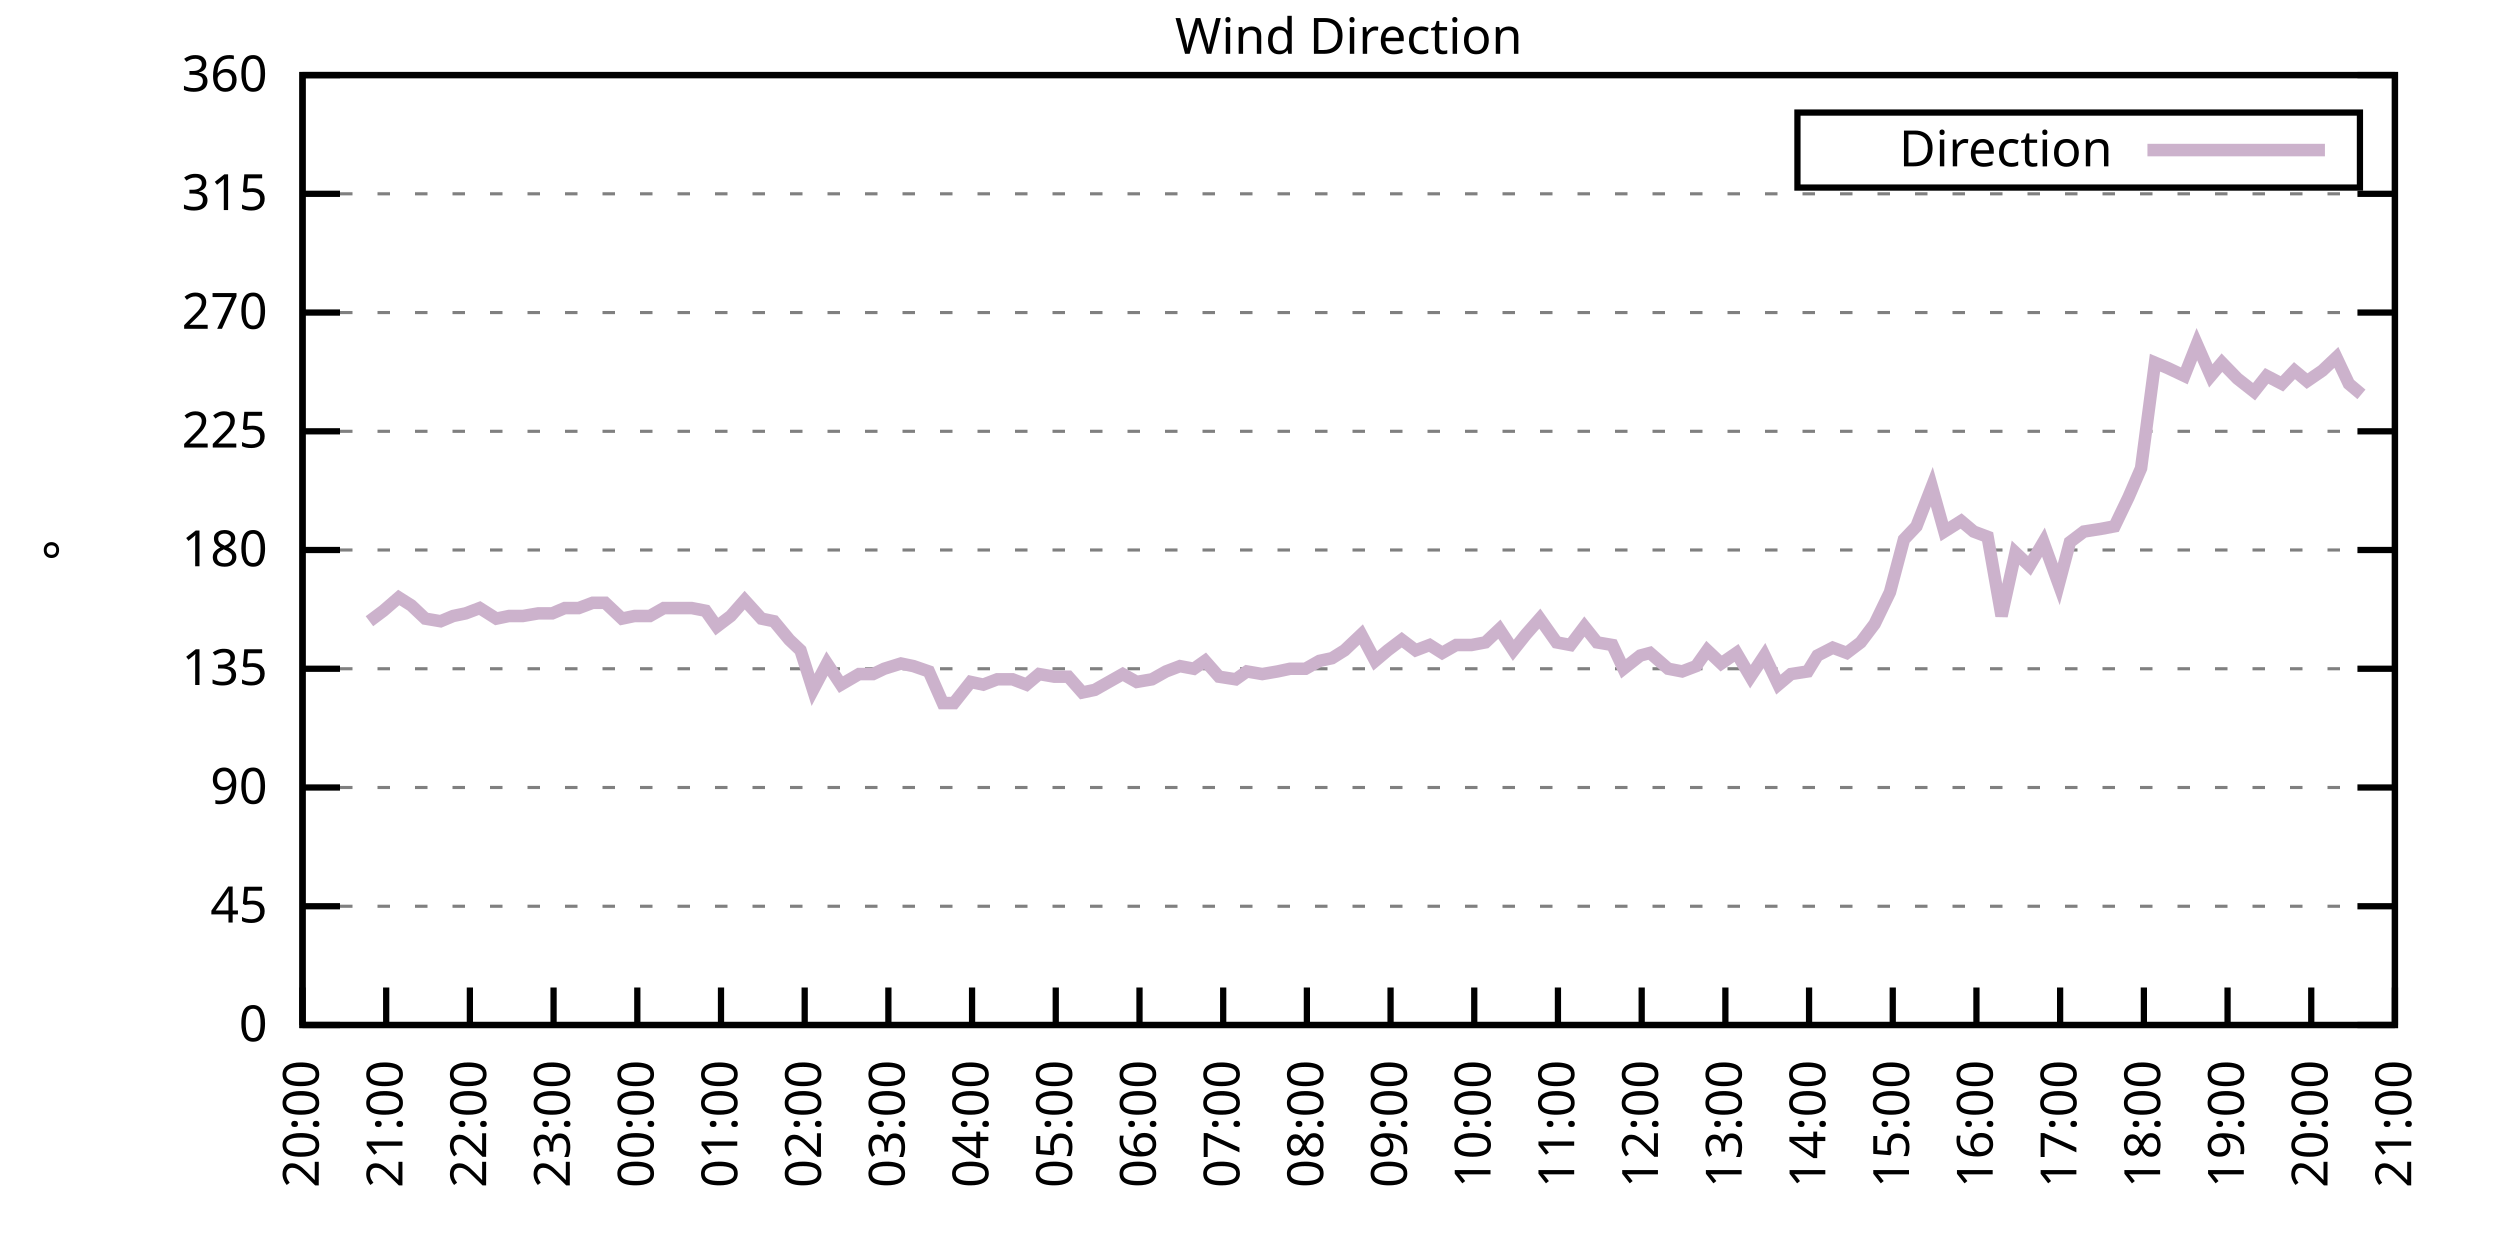
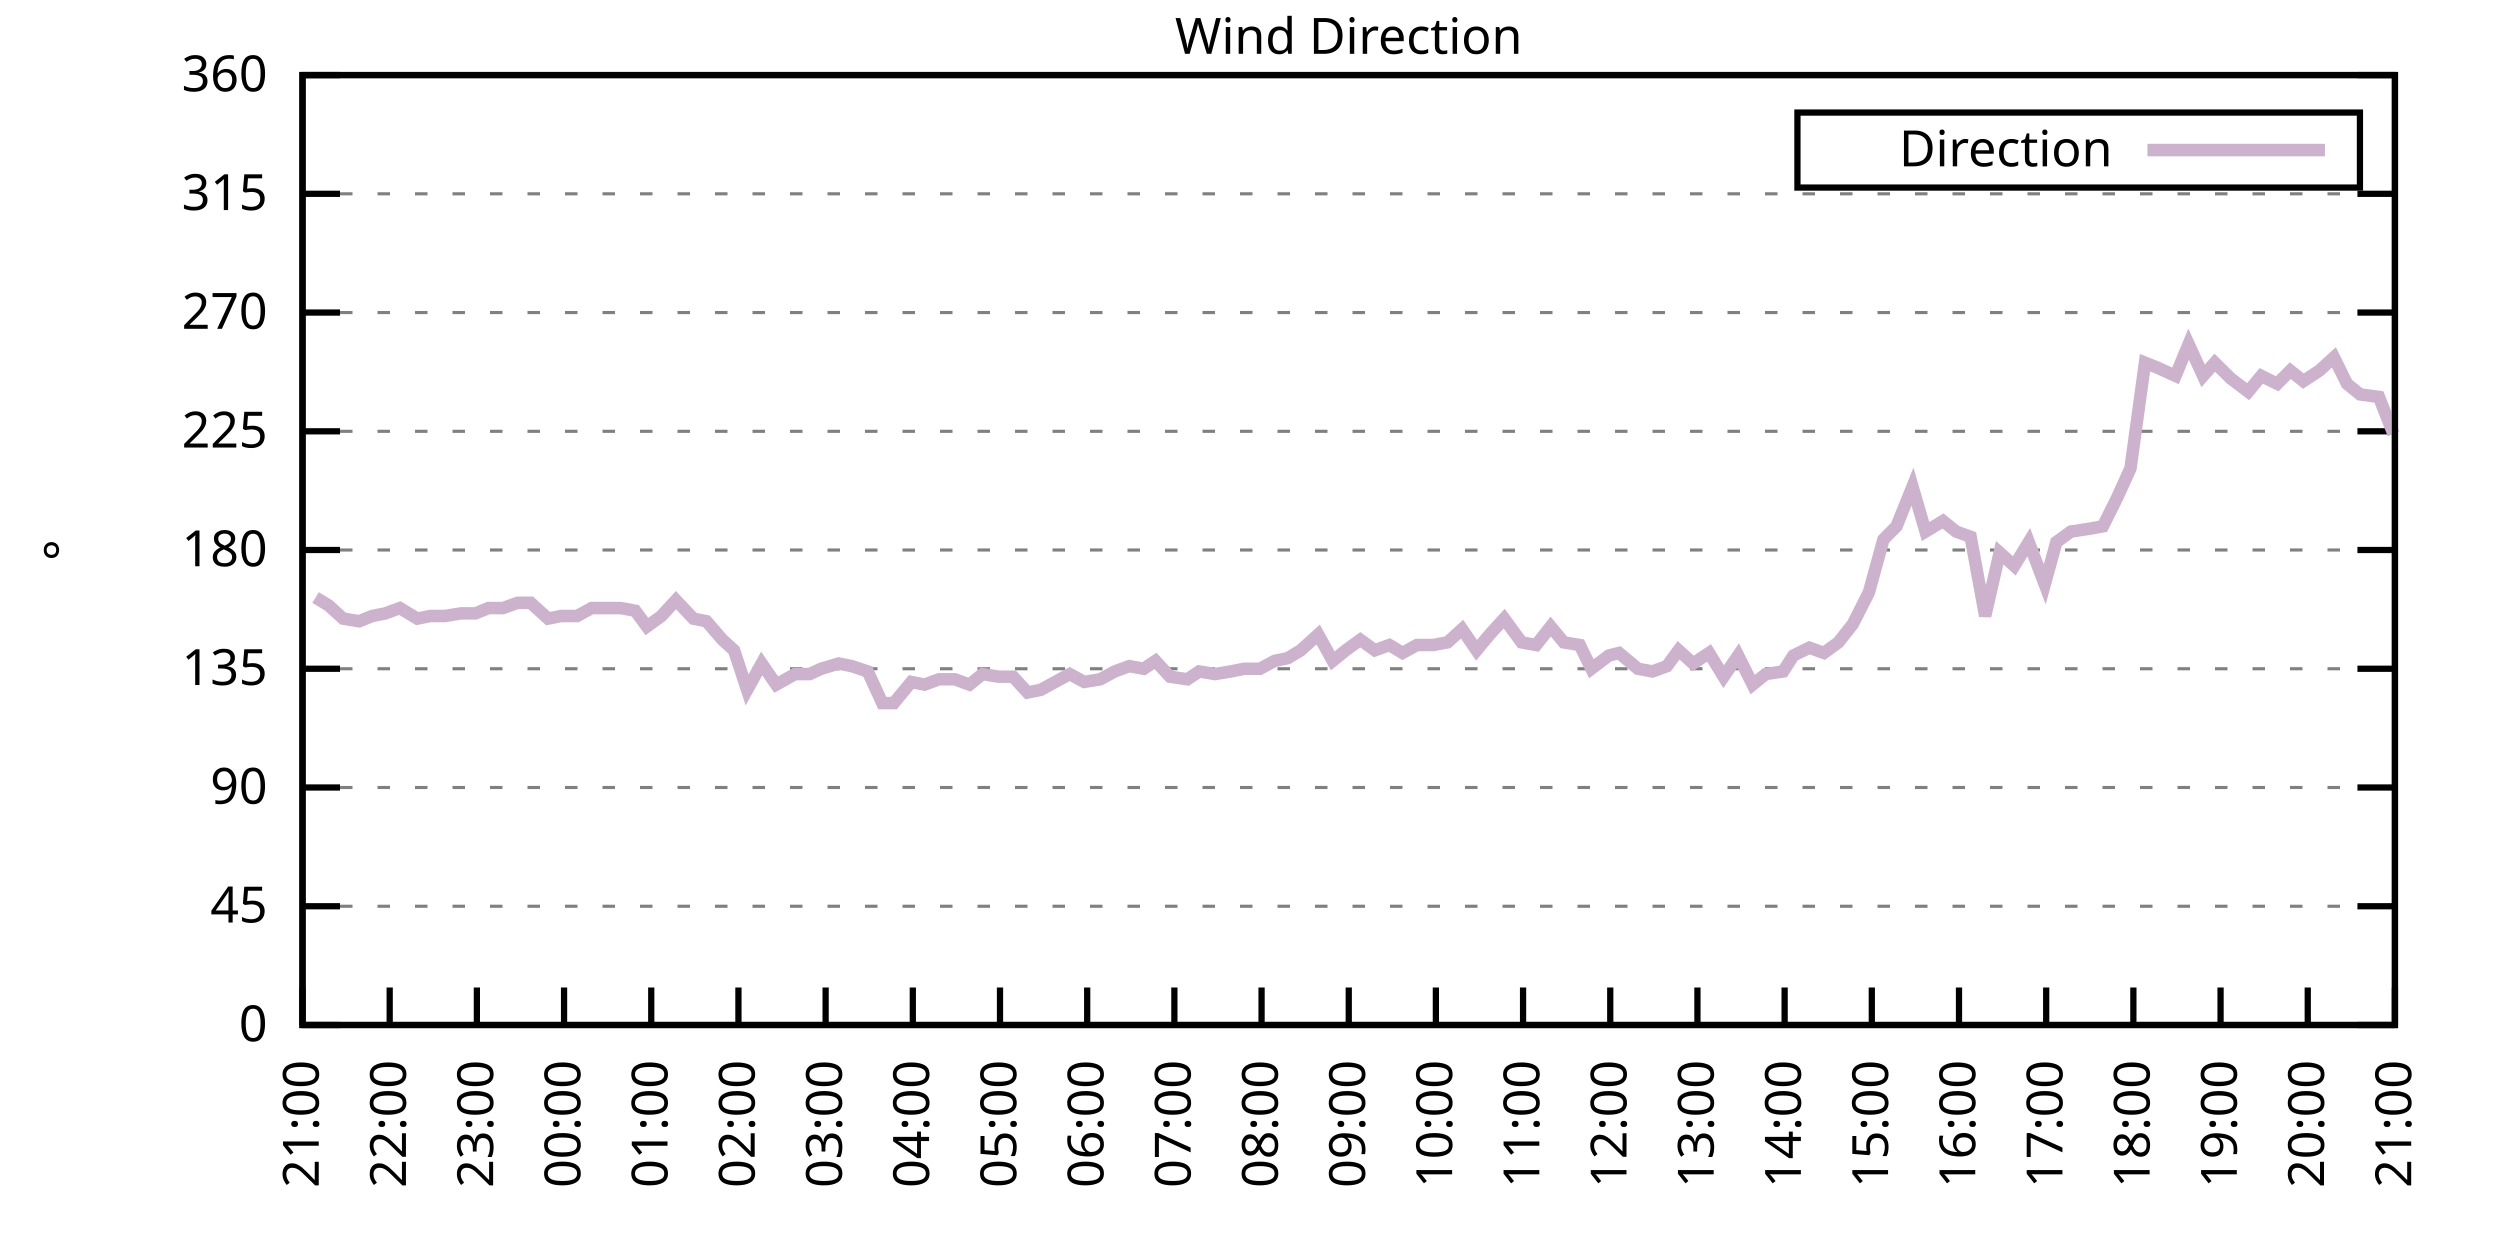
<svg xmlns="http://www.w3.org/2000/svg" xmlns:xlink="http://www.w3.org/1999/xlink" width="400" height="200" viewBox="0 0 400 200">
  <g id="gnuplot_canvas">
    <rect x="0" y="0" width="400" height="200" fill="none" />
    <defs>
      <circle id="gpDot" r="0.5" stroke-width="0.5" stroke="currentColor" />
      <path id="gpPt0" stroke-width="0.333" stroke="currentColor" d="M-1,0 h2 M0,-1 v2" />
      <path id="gpPt1" stroke-width="0.333" stroke="currentColor" d="M-1,-1 L1,1 M1,-1 L-1,1" />
      <path id="gpPt2" stroke-width="0.333" stroke="currentColor" d="M-1,0 L1,0 M0,-1 L0,1 M-1,-1 L1,1 M-1,1 L1,-1" />
      <rect id="gpPt3" stroke-width="0.333" stroke="currentColor" x="-1" y="-1" width="2" height="2" />
      <rect id="gpPt4" stroke-width="0.333" stroke="currentColor" fill="currentColor" x="-1" y="-1" width="2" height="2" />
      <circle id="gpPt5" stroke-width="0.333" stroke="currentColor" cx="0" cy="0" r="1" />
      <use xlink:href="#gpPt5" id="gpPt6" fill="currentColor" stroke="none" />
      <path id="gpPt7" stroke-width="0.333" stroke="currentColor" d="M0,-1.33 L-1.33,0.67 L1.33,0.67 z" />
      <use xlink:href="#gpPt7" id="gpPt8" fill="currentColor" stroke="none" />
      <use xlink:href="#gpPt7" id="gpPt9" stroke="currentColor" transform="rotate(180)" />
      <use xlink:href="#gpPt9" id="gpPt10" fill="currentColor" stroke="none" />
      <use xlink:href="#gpPt3" id="gpPt11" stroke="currentColor" transform="rotate(45)" />
      <use xlink:href="#gpPt11" id="gpPt12" fill="currentColor" stroke="none" />
      <path id="gpPt13" stroke-width="0.333" stroke="currentColor" d="M0,1.330 L1.265,0.411 L0.782,-1.067 L-0.782,-1.076 L-1.265,0.411 z" />
      <use xlink:href="#gpPt13" id="gpPt14" fill="currentColor" stroke="none" />
      <filter id="textbox" filterUnits="objectBoundingBox" x="0" y="0" height="1" width="1">
        <feFlood flood-color="white" flood-opacity="1" result="bgnd" />
        <feComposite in="SourceGraphic" in2="bgnd" operator="atop" />
      </filter>
      <filter id="greybox" filterUnits="objectBoundingBox" x="0" y="0" height="1" width="1">
        <feFlood flood-color="lightgrey" flood-opacity="1" result="grey" />
        <feComposite in="SourceGraphic" in2="grey" operator="atop" />
      </filter>
    </defs>
    <g fill="none" color="white" stroke="currentColor" stroke-width="1.00" stroke-linecap="butt" stroke-linejoin="miter">
</g>
    <g fill="none" color="black" stroke="currentColor" stroke-width="1.00" stroke-linecap="butt" stroke-linejoin="miter">
      <g stroke="none" shape-rendering="crispEdges">
        <polygon fill="rgb(255, 255, 255)" points="48.40,164.00 383.18,164.00 383.18,12.02 48.40,12.02 " />
      </g>
    </g>
    <g fill="none" color="black" stroke="currentColor" stroke-width="1.00" stroke-linecap="butt" stroke-linejoin="miter">
</g>
    <g fill="none" color="black" stroke="black" stroke-width="0.50" stroke-linecap="butt" stroke-linejoin="miter">
</g>
    <g fill="none" color="gray" stroke="currentColor" stroke-width="0.50" stroke-linecap="butt" stroke-linejoin="miter">
      <path stroke="gray" stroke-dasharray="2,4" class="gridline" d="M48.40,164.00 L383.19,164.00  " />
    </g>
    <g fill="none" color="gray" stroke="gray" stroke-width="1.00" stroke-linecap="butt" stroke-linejoin="miter">
</g>
    <g fill="none" color="black" stroke="currentColor" stroke-width="1.00" stroke-linecap="butt" stroke-linejoin="miter">
      <path stroke="black" d="M48.40,164.00 L54.40,164.00 M383.19,164.00 L377.19,164.00  " />
      <g transform="translate(42.80,166.60)" stroke="none" fill="black" font-family="Sans" font-size="8.00" text-anchor="end">
        <text>
          <tspan font-family="Sans"> 0</tspan>
        </text>
      </g>
    </g>
    <g fill="none" color="black" stroke="currentColor" stroke-width="1.00" stroke-linecap="butt" stroke-linejoin="miter">
</g>
    <g fill="none" color="black" stroke="black" stroke-width="0.50" stroke-linecap="butt" stroke-linejoin="miter">
</g>
    <g fill="none" color="gray" stroke="currentColor" stroke-width="0.50" stroke-linecap="butt" stroke-linejoin="miter">
      <path stroke="gray" stroke-dasharray="2,4" class="gridline" d="M48.40,145.00 L383.19,145.00  " />
    </g>
    <g fill="none" color="gray" stroke="gray" stroke-width="1.00" stroke-linecap="butt" stroke-linejoin="miter">
</g>
    <g fill="none" color="black" stroke="currentColor" stroke-width="1.00" stroke-linecap="butt" stroke-linejoin="miter">
      <path stroke="black" d="M48.40,145.00 L54.40,145.00 M383.19,145.00 L377.19,145.00  " />
      <g transform="translate(42.80,147.60)" stroke="none" fill="black" font-family="Sans" font-size="8.00" text-anchor="end">
        <text>
          <tspan font-family="Sans"> 45</tspan>
        </text>
      </g>
    </g>
    <g fill="none" color="black" stroke="currentColor" stroke-width="1.00" stroke-linecap="butt" stroke-linejoin="miter">
</g>
    <g fill="none" color="black" stroke="black" stroke-width="0.50" stroke-linecap="butt" stroke-linejoin="miter">
</g>
    <g fill="none" color="gray" stroke="currentColor" stroke-width="0.50" stroke-linecap="butt" stroke-linejoin="miter">
      <path stroke="gray" stroke-dasharray="2,4" class="gridline" d="M48.40,126.00 L383.19,126.00  " />
    </g>
    <g fill="none" color="gray" stroke="gray" stroke-width="1.00" stroke-linecap="butt" stroke-linejoin="miter">
</g>
    <g fill="none" color="black" stroke="currentColor" stroke-width="1.00" stroke-linecap="butt" stroke-linejoin="miter">
      <path stroke="black" d="M48.40,126.00 L54.40,126.00 M383.19,126.00 L377.19,126.00  " />
      <g transform="translate(42.80,128.60)" stroke="none" fill="black" font-family="Sans" font-size="8.00" text-anchor="end">
        <text>
          <tspan font-family="Sans"> 90</tspan>
        </text>
      </g>
    </g>
    <g fill="none" color="black" stroke="currentColor" stroke-width="1.00" stroke-linecap="butt" stroke-linejoin="miter">
</g>
    <g fill="none" color="black" stroke="black" stroke-width="0.50" stroke-linecap="butt" stroke-linejoin="miter">
</g>
    <g fill="none" color="gray" stroke="currentColor" stroke-width="0.50" stroke-linecap="butt" stroke-linejoin="miter">
      <path stroke="gray" stroke-dasharray="2,4" class="gridline" d="M48.40,107.00 L383.19,107.00  " />
    </g>
    <g fill="none" color="gray" stroke="gray" stroke-width="1.00" stroke-linecap="butt" stroke-linejoin="miter">
</g>
    <g fill="none" color="black" stroke="currentColor" stroke-width="1.00" stroke-linecap="butt" stroke-linejoin="miter">
      <path stroke="black" d="M48.40,107.00 L54.40,107.00 M383.19,107.00 L377.19,107.00  " />
      <g transform="translate(42.80,109.60)" stroke="none" fill="black" font-family="Sans" font-size="8.00" text-anchor="end">
        <text>
          <tspan font-family="Sans"> 135</tspan>
        </text>
      </g>
    </g>
    <g fill="none" color="black" stroke="currentColor" stroke-width="1.00" stroke-linecap="butt" stroke-linejoin="miter">
</g>
    <g fill="none" color="black" stroke="black" stroke-width="0.50" stroke-linecap="butt" stroke-linejoin="miter">
</g>
    <g fill="none" color="gray" stroke="currentColor" stroke-width="0.50" stroke-linecap="butt" stroke-linejoin="miter">
      <path stroke="gray" stroke-dasharray="2,4" class="gridline" d="M48.40,88.00 L383.19,88.00  " />
    </g>
    <g fill="none" color="gray" stroke="gray" stroke-width="1.00" stroke-linecap="butt" stroke-linejoin="miter">
</g>
    <g fill="none" color="black" stroke="currentColor" stroke-width="1.00" stroke-linecap="butt" stroke-linejoin="miter">
      <path stroke="black" d="M48.40,88.00 L54.40,88.00 M383.19,88.00 L377.19,88.00  " />
      <g transform="translate(42.80,90.60)" stroke="none" fill="black" font-family="Sans" font-size="8.00" text-anchor="end">
        <text>
          <tspan font-family="Sans"> 180</tspan>
        </text>
      </g>
    </g>
    <g fill="none" color="black" stroke="currentColor" stroke-width="1.00" stroke-linecap="butt" stroke-linejoin="miter">
</g>
    <g fill="none" color="black" stroke="black" stroke-width="0.50" stroke-linecap="butt" stroke-linejoin="miter">
</g>
    <g fill="none" color="gray" stroke="currentColor" stroke-width="0.50" stroke-linecap="butt" stroke-linejoin="miter">
      <path stroke="gray" stroke-dasharray="2,4" class="gridline" d="M48.40,69.01 L383.19,69.01  " />
    </g>
    <g fill="none" color="gray" stroke="gray" stroke-width="1.00" stroke-linecap="butt" stroke-linejoin="miter">
</g>
    <g fill="none" color="black" stroke="currentColor" stroke-width="1.00" stroke-linecap="butt" stroke-linejoin="miter">
      <path stroke="black" d="M48.40,69.01 L54.40,69.01 M383.19,69.01 L377.19,69.01  " />
      <g transform="translate(42.80,71.61)" stroke="none" fill="black" font-family="Sans" font-size="8.00" text-anchor="end">
        <text>
          <tspan font-family="Sans"> 225</tspan>
        </text>
      </g>
    </g>
    <g fill="none" color="black" stroke="currentColor" stroke-width="1.00" stroke-linecap="butt" stroke-linejoin="miter">
</g>
    <g fill="none" color="black" stroke="black" stroke-width="0.50" stroke-linecap="butt" stroke-linejoin="miter">
</g>
    <g fill="none" color="gray" stroke="currentColor" stroke-width="0.50" stroke-linecap="butt" stroke-linejoin="miter">
      <path stroke="gray" stroke-dasharray="2,4" class="gridline" d="M48.40,50.01 L383.19,50.01  " />
    </g>
    <g fill="none" color="gray" stroke="gray" stroke-width="1.00" stroke-linecap="butt" stroke-linejoin="miter">
</g>
    <g fill="none" color="black" stroke="currentColor" stroke-width="1.00" stroke-linecap="butt" stroke-linejoin="miter">
      <path stroke="black" d="M48.40,50.01 L54.40,50.01 M383.19,50.01 L377.19,50.01  " />
      <g transform="translate(42.80,52.61)" stroke="none" fill="black" font-family="Sans" font-size="8.00" text-anchor="end">
        <text>
          <tspan font-family="Sans"> 270</tspan>
        </text>
      </g>
    </g>
    <g fill="none" color="black" stroke="currentColor" stroke-width="1.00" stroke-linecap="butt" stroke-linejoin="miter">
</g>
    <g fill="none" color="black" stroke="black" stroke-width="0.50" stroke-linecap="butt" stroke-linejoin="miter">
</g>
    <g fill="none" color="gray" stroke="currentColor" stroke-width="0.50" stroke-linecap="butt" stroke-linejoin="miter">
      <path stroke="gray" stroke-dasharray="2,4" class="gridline" d="M48.40,31.01 L383.19,31.01  " />
    </g>
    <g fill="none" color="gray" stroke="gray" stroke-width="1.00" stroke-linecap="butt" stroke-linejoin="miter">
</g>
    <g fill="none" color="black" stroke="currentColor" stroke-width="1.00" stroke-linecap="butt" stroke-linejoin="miter">
      <path stroke="black" d="M48.40,31.01 L54.40,31.01 M383.19,31.01 L377.19,31.01  " />
      <g transform="translate(42.80,33.61)" stroke="none" fill="black" font-family="Sans" font-size="8.00" text-anchor="end">
        <text>
          <tspan font-family="Sans"> 315</tspan>
        </text>
      </g>
    </g>
    <g fill="none" color="black" stroke="currentColor" stroke-width="1.00" stroke-linecap="butt" stroke-linejoin="miter">
</g>
    <g fill="none" color="black" stroke="black" stroke-width="0.50" stroke-linecap="butt" stroke-linejoin="miter">
</g>
    <g fill="none" color="gray" stroke="currentColor" stroke-width="0.50" stroke-linecap="butt" stroke-linejoin="miter">
      <path stroke="gray" stroke-dasharray="2,4" class="gridline" d="M48.40,12.01 L383.19,12.01  " />
    </g>
    <g fill="none" color="gray" stroke="gray" stroke-width="1.00" stroke-linecap="butt" stroke-linejoin="miter">
</g>
    <g fill="none" color="black" stroke="currentColor" stroke-width="1.00" stroke-linecap="butt" stroke-linejoin="miter">
      <path stroke="black" d="M48.40,12.01 L54.40,12.01 M383.19,12.01 L377.19,12.01  " />
      <g transform="translate(42.80,14.61)" stroke="none" fill="black" font-family="Sans" font-size="8.00" text-anchor="end">
        <text>
          <tspan font-family="Sans"> 360</tspan>
        </text>
      </g>
    </g>
    <g fill="none" color="black" stroke="currentColor" stroke-width="1.00" stroke-linecap="butt" stroke-linejoin="miter">
      <path stroke="black" d="M48.40,164.00 L48.40,158.00  " />
      <g transform="translate(51.00,169.60) rotate(270.00)" stroke="none" fill="black" font-family="Sans" font-size="8.00" text-anchor="end">
        <text>
-           <tspan font-family="Sans">20:00</tspan>
-         </text>
-       </g>
-     </g>
-     <g fill="none" color="black" stroke="currentColor" stroke-width="1.00" stroke-linecap="butt" stroke-linejoin="miter">
-       <path stroke="black" d="M61.79,164.00 L61.79,158.00  " />
-       <g transform="translate(64.39,169.60) rotate(270.00)" stroke="none" fill="black" font-family="Sans" font-size="8.00" text-anchor="end">
-         <text>
          <tspan font-family="Sans">21:00</tspan>
        </text>
      </g>
    </g>
    <g fill="none" color="black" stroke="currentColor" stroke-width="1.00" stroke-linecap="butt" stroke-linejoin="miter">
-       <path stroke="black" d="M75.18,164.00 L75.18,158.00  " />
-       <g transform="translate(77.78,169.60) rotate(270.00)" stroke="none" fill="black" font-family="Sans" font-size="8.00" text-anchor="end">
+       <path stroke="black" d="M62.35,164.00 L62.35,158.00  " />
+       <g transform="translate(64.95,169.60) rotate(270.00)" stroke="none" fill="black" font-family="Sans" font-size="8.00" text-anchor="end">
        <text>
          <tspan font-family="Sans">22:00</tspan>
        </text>
      </g>
    </g>
    <g fill="none" color="black" stroke="currentColor" stroke-width="1.00" stroke-linecap="butt" stroke-linejoin="miter">
-       <path stroke="black" d="M88.57,164.00 L88.57,158.00  " />
-       <g transform="translate(91.17,169.60) rotate(270.00)" stroke="none" fill="black" font-family="Sans" font-size="8.00" text-anchor="end">
+       <path stroke="black" d="M76.30,164.00 L76.30,158.00  " />
+       <g transform="translate(78.90,169.60) rotate(270.00)" stroke="none" fill="black" font-family="Sans" font-size="8.00" text-anchor="end">
        <text>
          <tspan font-family="Sans">23:00</tspan>
        </text>
      </g>
    </g>
    <g fill="none" color="black" stroke="currentColor" stroke-width="1.00" stroke-linecap="butt" stroke-linejoin="miter">
-       <path stroke="black" d="M101.97,164.00 L101.97,158.00  " />
-       <g transform="translate(104.57,169.60) rotate(270.00)" stroke="none" fill="black" font-family="Sans" font-size="8.00" text-anchor="end">
+       <path stroke="black" d="M90.25,164.00 L90.25,158.00  " />
+       <g transform="translate(92.85,169.60) rotate(270.00)" stroke="none" fill="black" font-family="Sans" font-size="8.00" text-anchor="end">
        <text>
          <tspan font-family="Sans">00:00</tspan>
        </text>
      </g>
    </g>
    <g fill="none" color="black" stroke="currentColor" stroke-width="1.00" stroke-linecap="butt" stroke-linejoin="miter">
-       <path stroke="black" d="M115.36,164.00 L115.36,158.00  " />
-       <g transform="translate(117.96,169.60) rotate(270.00)" stroke="none" fill="black" font-family="Sans" font-size="8.00" text-anchor="end">
+       <path stroke="black" d="M104.20,164.00 L104.20,158.00  " />
+       <g transform="translate(106.80,169.60) rotate(270.00)" stroke="none" fill="black" font-family="Sans" font-size="8.00" text-anchor="end">
        <text>
          <tspan font-family="Sans">01:00</tspan>
        </text>
      </g>
    </g>
    <g fill="none" color="black" stroke="currentColor" stroke-width="1.00" stroke-linecap="butt" stroke-linejoin="miter">
-       <path stroke="black" d="M128.75,164.00 L128.75,158.00  " />
-       <g transform="translate(131.35,169.60) rotate(270.00)" stroke="none" fill="black" font-family="Sans" font-size="8.00" text-anchor="end">
+       <path stroke="black" d="M118.15,164.00 L118.15,158.00  " />
+       <g transform="translate(120.75,169.60) rotate(270.00)" stroke="none" fill="black" font-family="Sans" font-size="8.00" text-anchor="end">
        <text>
          <tspan font-family="Sans">02:00</tspan>
        </text>
      </g>
    </g>
    <g fill="none" color="black" stroke="currentColor" stroke-width="1.00" stroke-linecap="butt" stroke-linejoin="miter">
-       <path stroke="black" d="M142.14,164.00 L142.14,158.00  " />
-       <g transform="translate(144.74,169.60) rotate(270.00)" stroke="none" fill="black" font-family="Sans" font-size="8.00" text-anchor="end">
+       <path stroke="black" d="M132.10,164.00 L132.10,158.00  " />
+       <g transform="translate(134.70,169.60) rotate(270.00)" stroke="none" fill="black" font-family="Sans" font-size="8.00" text-anchor="end">
        <text>
          <tspan font-family="Sans">03:00</tspan>
        </text>
      </g>
    </g>
    <g fill="none" color="black" stroke="currentColor" stroke-width="1.00" stroke-linecap="butt" stroke-linejoin="miter">
-       <path stroke="black" d="M155.53,164.00 L155.53,158.00  " />
-       <g transform="translate(158.13,169.60) rotate(270.00)" stroke="none" fill="black" font-family="Sans" font-size="8.00" text-anchor="end">
+       <path stroke="black" d="M146.05,164.00 L146.05,158.00  " />
+       <g transform="translate(148.65,169.60) rotate(270.00)" stroke="none" fill="black" font-family="Sans" font-size="8.00" text-anchor="end">
        <text>
          <tspan font-family="Sans">04:00</tspan>
        </text>
      </g>
    </g>
    <g fill="none" color="black" stroke="currentColor" stroke-width="1.00" stroke-linecap="butt" stroke-linejoin="miter">
-       <path stroke="black" d="M168.92,164.00 L168.92,158.00  " />
-       <g transform="translate(171.52,169.60) rotate(270.00)" stroke="none" fill="black" font-family="Sans" font-size="8.00" text-anchor="end">
+       <path stroke="black" d="M160.00,164.00 L160.00,158.00  " />
+       <g transform="translate(162.60,169.60) rotate(270.00)" stroke="none" fill="black" font-family="Sans" font-size="8.00" text-anchor="end">
        <text>
          <tspan font-family="Sans">05:00</tspan>
        </text>
      </g>
    </g>
    <g fill="none" color="black" stroke="currentColor" stroke-width="1.00" stroke-linecap="butt" stroke-linejoin="miter">
-       <path stroke="black" d="M182.32,164.00 L182.32,158.00  " />
-       <g transform="translate(184.92,169.60) rotate(270.00)" stroke="none" fill="black" font-family="Sans" font-size="8.00" text-anchor="end">
+       <path stroke="black" d="M173.95,164.00 L173.95,158.00  " />
+       <g transform="translate(176.55,169.60) rotate(270.00)" stroke="none" fill="black" font-family="Sans" font-size="8.00" text-anchor="end">
        <text>
          <tspan font-family="Sans">06:00</tspan>
        </text>
      </g>
    </g>
    <g fill="none" color="black" stroke="currentColor" stroke-width="1.00" stroke-linecap="butt" stroke-linejoin="miter">
-       <path stroke="black" d="M195.71,164.00 L195.71,158.00  " />
-       <g transform="translate(198.31,169.60) rotate(270.00)" stroke="none" fill="black" font-family="Sans" font-size="8.00" text-anchor="end">
+       <path stroke="black" d="M187.90,164.00 L187.90,158.00  " />
+       <g transform="translate(190.50,169.60) rotate(270.00)" stroke="none" fill="black" font-family="Sans" font-size="8.00" text-anchor="end">
        <text>
          <tspan font-family="Sans">07:00</tspan>
        </text>
      </g>
    </g>
    <g fill="none" color="black" stroke="currentColor" stroke-width="1.00" stroke-linecap="butt" stroke-linejoin="miter">
-       <path stroke="black" d="M209.10,164.00 L209.10,158.00  " />
-       <g transform="translate(211.70,169.60) rotate(270.00)" stroke="none" fill="black" font-family="Sans" font-size="8.00" text-anchor="end">
+       <path stroke="black" d="M201.85,164.00 L201.85,158.00  " />
+       <g transform="translate(204.45,169.60) rotate(270.00)" stroke="none" fill="black" font-family="Sans" font-size="8.00" text-anchor="end">
        <text>
          <tspan font-family="Sans">08:00</tspan>
        </text>
      </g>
    </g>
    <g fill="none" color="black" stroke="currentColor" stroke-width="1.00" stroke-linecap="butt" stroke-linejoin="miter">
-       <path stroke="black" d="M222.49,164.00 L222.49,158.00  " />
-       <g transform="translate(225.09,169.60) rotate(270.00)" stroke="none" fill="black" font-family="Sans" font-size="8.00" text-anchor="end">
+       <path stroke="black" d="M215.80,164.00 L215.80,158.00  " />
+       <g transform="translate(218.40,169.60) rotate(270.00)" stroke="none" fill="black" font-family="Sans" font-size="8.00" text-anchor="end">
        <text>
          <tspan font-family="Sans">09:00</tspan>
        </text>
      </g>
    </g>
    <g fill="none" color="black" stroke="currentColor" stroke-width="1.00" stroke-linecap="butt" stroke-linejoin="miter">
-       <path stroke="black" d="M235.88,164.00 L235.88,158.00  " />
-       <g transform="translate(238.48,169.60) rotate(270.00)" stroke="none" fill="black" font-family="Sans" font-size="8.00" text-anchor="end">
+       <path stroke="black" d="M229.74,164.00 L229.74,158.00  " />
+       <g transform="translate(232.34,169.60) rotate(270.00)" stroke="none" fill="black" font-family="Sans" font-size="8.00" text-anchor="end">
        <text>
          <tspan font-family="Sans">10:00</tspan>
        </text>
      </g>
    </g>
    <g fill="none" color="black" stroke="currentColor" stroke-width="1.00" stroke-linecap="butt" stroke-linejoin="miter">
-       <path stroke="black" d="M249.27,164.00 L249.27,158.00  " />
-       <g transform="translate(251.87,169.60) rotate(270.00)" stroke="none" fill="black" font-family="Sans" font-size="8.00" text-anchor="end">
+       <path stroke="black" d="M243.69,164.00 L243.69,158.00  " />
+       <g transform="translate(246.29,169.60) rotate(270.00)" stroke="none" fill="black" font-family="Sans" font-size="8.00" text-anchor="end">
        <text>
          <tspan font-family="Sans">11:00</tspan>
        </text>
      </g>
    </g>
    <g fill="none" color="black" stroke="currentColor" stroke-width="1.00" stroke-linecap="butt" stroke-linejoin="miter">
-       <path stroke="black" d="M262.67,164.00 L262.67,158.00  " />
-       <g transform="translate(265.27,169.60) rotate(270.00)" stroke="none" fill="black" font-family="Sans" font-size="8.00" text-anchor="end">
+       <path stroke="black" d="M257.64,164.00 L257.64,158.00  " />
+       <g transform="translate(260.24,169.60) rotate(270.00)" stroke="none" fill="black" font-family="Sans" font-size="8.00" text-anchor="end">
        <text>
          <tspan font-family="Sans">12:00</tspan>
        </text>
      </g>
    </g>
    <g fill="none" color="black" stroke="currentColor" stroke-width="1.00" stroke-linecap="butt" stroke-linejoin="miter">
-       <path stroke="black" d="M276.06,164.00 L276.06,158.00  " />
-       <g transform="translate(278.66,169.60) rotate(270.00)" stroke="none" fill="black" font-family="Sans" font-size="8.00" text-anchor="end">
+       <path stroke="black" d="M271.59,164.00 L271.59,158.00  " />
+       <g transform="translate(274.19,169.60) rotate(270.00)" stroke="none" fill="black" font-family="Sans" font-size="8.00" text-anchor="end">
        <text>
          <tspan font-family="Sans">13:00</tspan>
        </text>
      </g>
    </g>
    <g fill="none" color="black" stroke="currentColor" stroke-width="1.00" stroke-linecap="butt" stroke-linejoin="miter">
-       <path stroke="black" d="M289.45,164.00 L289.45,158.00  " />
-       <g transform="translate(292.05,169.60) rotate(270.00)" stroke="none" fill="black" font-family="Sans" font-size="8.00" text-anchor="end">
+       <path stroke="black" d="M285.54,164.00 L285.54,158.00  " />
+       <g transform="translate(288.14,169.60) rotate(270.00)" stroke="none" fill="black" font-family="Sans" font-size="8.00" text-anchor="end">
        <text>
          <tspan font-family="Sans">14:00</tspan>
        </text>
      </g>
    </g>
    <g fill="none" color="black" stroke="currentColor" stroke-width="1.00" stroke-linecap="butt" stroke-linejoin="miter">
-       <path stroke="black" d="M302.84,164.00 L302.84,158.00  " />
-       <g transform="translate(305.44,169.60) rotate(270.00)" stroke="none" fill="black" font-family="Sans" font-size="8.00" text-anchor="end">
+       <path stroke="black" d="M299.49,164.00 L299.49,158.00  " />
+       <g transform="translate(302.09,169.60) rotate(270.00)" stroke="none" fill="black" font-family="Sans" font-size="8.00" text-anchor="end">
        <text>
          <tspan font-family="Sans">15:00</tspan>
        </text>
      </g>
    </g>
    <g fill="none" color="black" stroke="currentColor" stroke-width="1.00" stroke-linecap="butt" stroke-linejoin="miter">
-       <path stroke="black" d="M316.23,164.00 L316.23,158.00  " />
-       <g transform="translate(318.83,169.60) rotate(270.00)" stroke="none" fill="black" font-family="Sans" font-size="8.00" text-anchor="end">
+       <path stroke="black" d="M313.44,164.00 L313.44,158.00  " />
+       <g transform="translate(316.04,169.60) rotate(270.00)" stroke="none" fill="black" font-family="Sans" font-size="8.00" text-anchor="end">
        <text>
          <tspan font-family="Sans">16:00</tspan>
        </text>
      </g>
    </g>
    <g fill="none" color="black" stroke="currentColor" stroke-width="1.00" stroke-linecap="butt" stroke-linejoin="miter">
-       <path stroke="black" d="M329.62,164.00 L329.62,158.00  " />
-       <g transform="translate(332.22,169.60) rotate(270.00)" stroke="none" fill="black" font-family="Sans" font-size="8.00" text-anchor="end">
+       <path stroke="black" d="M327.39,164.00 L327.39,158.00  " />
+       <g transform="translate(329.99,169.60) rotate(270.00)" stroke="none" fill="black" font-family="Sans" font-size="8.00" text-anchor="end">
        <text>
          <tspan font-family="Sans">17:00</tspan>
        </text>
      </g>
    </g>
    <g fill="none" color="black" stroke="currentColor" stroke-width="1.00" stroke-linecap="butt" stroke-linejoin="miter">
-       <path stroke="black" d="M343.02,164.00 L343.02,158.00  " />
-       <g transform="translate(345.62,169.60) rotate(270.00)" stroke="none" fill="black" font-family="Sans" font-size="8.00" text-anchor="end">
+       <path stroke="black" d="M341.34,164.00 L341.34,158.00  " />
+       <g transform="translate(343.94,169.60) rotate(270.00)" stroke="none" fill="black" font-family="Sans" font-size="8.00" text-anchor="end">
        <text>
          <tspan font-family="Sans">18:00</tspan>
        </text>
      </g>
    </g>
    <g fill="none" color="black" stroke="currentColor" stroke-width="1.00" stroke-linecap="butt" stroke-linejoin="miter">
-       <path stroke="black" d="M356.41,164.00 L356.41,158.00  " />
-       <g transform="translate(359.01,169.60) rotate(270.00)" stroke="none" fill="black" font-family="Sans" font-size="8.00" text-anchor="end">
+       <path stroke="black" d="M355.29,164.00 L355.29,158.00  " />
+       <g transform="translate(357.89,169.60) rotate(270.00)" stroke="none" fill="black" font-family="Sans" font-size="8.00" text-anchor="end">
        <text>
          <tspan font-family="Sans">19:00</tspan>
        </text>
      </g>
    </g>
    <g fill="none" color="black" stroke="currentColor" stroke-width="1.00" stroke-linecap="butt" stroke-linejoin="miter">
-       <path stroke="black" d="M369.80,164.00 L369.80,158.00  " />
-       <g transform="translate(372.40,169.60) rotate(270.00)" stroke="none" fill="black" font-family="Sans" font-size="8.00" text-anchor="end">
+       <path stroke="black" d="M369.24,164.00 L369.24,158.00  " />
+       <g transform="translate(371.84,169.60) rotate(270.00)" stroke="none" fill="black" font-family="Sans" font-size="8.00" text-anchor="end">
        <text>
          <tspan font-family="Sans">20:00</tspan>
        </text>
      </g>
    </g>
    <g fill="none" color="black" stroke="currentColor" stroke-width="1.00" stroke-linecap="butt" stroke-linejoin="miter">
      <path stroke="black" d="M383.19,164.00 L383.19,158.00  " />
      <g transform="translate(385.79,169.60) rotate(270.00)" stroke="none" fill="black" font-family="Sans" font-size="8.00" text-anchor="end">
        <text>
          <tspan font-family="Sans">21:00</tspan>
        </text>
      </g>
    </g>
    <g fill="none" color="black" stroke="currentColor" stroke-width="1.00" stroke-linecap="butt" stroke-linejoin="miter">
</g>
    <g fill="none" color="black" stroke="currentColor" stroke-width="1.00" stroke-linecap="butt" stroke-linejoin="miter">
      <path stroke="black" d="M48.40,12.01 L48.40,164.00 L383.19,164.00 L383.19,12.01 L48.40,12.01 Z  " />
    </g>
    <g fill="none" color="black" stroke="currentColor" stroke-width="1.00" stroke-linecap="butt" stroke-linejoin="miter">
</g>
    <g fill="none" color="black" stroke="currentColor" stroke-width="1.00" stroke-linecap="butt" stroke-linejoin="miter">
      <path stroke="black" d="M287.59,30.01 L287.59,18.01 L377.59,18.01 L377.59,30.01 L287.59,30.01 Z  " />
    </g>
    <g id="Wind_direction_plot_1">
      <g fill="none" color="white" stroke="black" stroke-width="2.00" stroke-linecap="butt" stroke-linejoin="miter">
</g>
      <g fill="none" color="black" stroke="currentColor" stroke-width="2.00" stroke-linecap="butt" stroke-linejoin="miter">
        <g transform="translate(337.99,26.61)" stroke="none" fill="black" font-family="Sans" font-size="8.00" text-anchor="end">
          <text>
            <tspan font-family="Sans">Direction</tspan>
          </text>
        </g>
      </g>
      <g fill="none" color="black" stroke="currentColor" stroke-width="2.00" stroke-linecap="butt" stroke-linejoin="miter">
-         <path stroke="rgb(204, 178, 204)" d="M343.59,24.01 L371.99,24.01 M59.11,99.40 L61.35,97.72 L63.80,95.60 L65.81,96.87 L68.04,98.98 L70.50,99.40   L72.50,98.56 L74.51,98.14 L76.75,97.29 L79.42,98.98 L81.43,98.56 L83.66,98.56 L86.12,98.14 L88.35,98.14   L90.36,97.29 L92.59,97.29 L94.82,96.45 L96.83,96.45 L99.51,98.98 L101.52,98.56 L103.98,98.56 L106.21,97.29   L108.44,97.29 L110.67,97.29 L112.90,97.72 L114.69,100.25 L116.92,98.56 L119.15,96.03 L121.83,98.98 L123.84,99.40   L126.29,102.36 L128.08,104.05 L130.09,110.38 L132.32,106.16 L134.55,109.54 L137.45,107.85 L139.69,107.85 L141.47,107.00   L144.15,106.16 L146.16,106.58 L148.61,107.43 L150.85,112.49 L152.63,112.49 L155.31,109.11 L157.32,109.54 L159.55,108.69   L162.01,108.69 L164.24,109.54 L166.25,107.85 L168.70,108.27 L170.93,108.27 L173.17,110.80 L175.17,110.38 L177.41,109.11   L179.64,107.85 L181.87,109.11 L184.32,108.69 L186.56,107.43 L188.79,106.58 L191.02,107.00 L192.81,105.74 L195.04,108.27   L197.72,108.69 L199.50,107.43 L201.96,107.85 L204.41,107.43 L206.42,107.00 L208.88,107.00 L211.11,105.74 L213.12,105.31   L215.13,104.05 L217.80,101.52 L220.04,105.74 L222.04,104.05 L224.28,102.36 L226.51,104.05 L228.74,103.20 L230.75,104.47   L232.98,103.20 L235.44,103.20 L237.67,102.78 L239.90,100.67 L242.13,104.05 L244.14,101.52 L246.37,98.98 L249.05,102.78   L251.28,103.20 L253.51,100.25 L255.52,102.78 L257.98,103.20 L259.76,107.00 L262.44,104.89 L264.00,104.47 L266.91,107.00   L269.14,107.43 L271.37,106.58 L273.16,104.05 L275.39,106.16 L277.84,104.47 L280.07,108.27 L282.31,104.89 L284.54,109.54   L286.55,107.85 L289.23,107.43 L290.79,104.89 L293.24,103.63 L295.48,104.47 L297.71,102.78 L299.94,99.83 L302.39,94.76   L304.63,86.32 L306.63,84.21 L309.09,77.87 L311.10,85.05 L313.78,83.36 L315.79,85.05 L318.02,85.89 L320.25,98.56   L322.48,88.43 L324.71,90.54 L326.95,86.74 L329.40,93.49 L331.19,86.74 L333.42,85.05 L336.10,84.63 L338.33,84.21   L340.56,79.56 L342.57,74.92 L344.80,58.03 L346.81,58.87 L349.49,60.14 L351.50,55.07 L353.73,60.14 L355.51,58.03   L357.97,60.56 L360.65,62.67 L362.66,60.14 L365.11,61.41 L367.12,59.30 L369.13,60.98 L371.58,59.30 L373.82,57.18   L375.82,61.41 L377.83,63.10  " />
+         <path stroke="rgb(204, 178, 204)" d="M343.59,24.01 L371.99,24.01 M50.49,95.60 L52.58,96.87 L54.91,98.98 L57.47,99.40 L59.56,98.56 L61.65,98.14   L63.98,97.29 L66.77,98.98 L68.86,98.56 L71.18,98.56 L73.74,98.14 L76.07,98.14 L78.16,97.29 L80.48,97.29   L82.81,96.45 L84.90,96.45 L87.69,98.98 L89.78,98.56 L92.34,98.56 L94.67,97.29 L96.99,97.29 L99.32,97.29   L101.64,97.72 L103.50,100.25 L105.83,98.56 L108.15,96.03 L110.94,98.98 L113.03,99.40 L115.59,102.36 L117.45,104.05   L119.54,110.38 L121.87,106.16 L124.19,109.54 L127.22,107.85 L129.54,107.85 L131.40,107.00 L134.19,106.16 L136.28,106.58   L138.84,107.43 L141.16,112.49 L143.02,112.49 L145.81,109.11 L147.91,109.54 L150.23,108.69 L152.79,108.69 L155.11,109.54   L157.21,107.85 L159.76,108.27 L162.09,108.27 L164.41,110.80 L166.51,110.38 L168.83,109.11 L171.16,107.85 L173.48,109.11   L176.04,108.69 L178.36,107.43 L180.69,106.58 L183.01,107.00 L184.87,105.74 L187.20,108.27 L189.99,108.69 L191.85,107.43   L194.41,107.85 L196.96,107.43 L199.06,107.00 L201.61,107.00 L203.94,105.74 L206.03,105.31 L208.12,104.05 L210.91,101.52   L213.24,105.74 L215.33,104.05 L217.65,102.36 L219.98,104.05 L222.30,103.20 L224.40,104.47 L226.72,103.20 L229.28,103.20   L231.60,102.78 L233.93,100.67 L236.25,104.05 L238.35,101.52 L240.67,98.98 L243.46,102.78 L245.79,103.20 L248.11,100.25   L250.20,102.78 L252.76,103.20 L254.62,107.00 L257.41,104.89 L259.04,104.47 L262.06,107.00 L264.39,107.43 L266.71,106.58   L268.57,104.05 L270.90,106.16 L273.45,104.47 L275.78,108.27 L278.10,104.89 L280.43,109.54 L282.52,107.85 L285.31,107.43   L286.94,104.89 L289.50,103.63 L291.82,104.47 L294.15,102.78 L296.47,99.83 L299.03,94.76 L301.35,86.32 L303.44,84.21   L306.00,77.87 L308.09,85.05 L310.88,83.36 L312.98,85.05 L315.30,85.89 L317.63,98.56 L319.95,88.43 L322.28,90.54   L324.60,86.74 L327.16,93.49 L329.02,86.74 L331.34,85.05 L334.13,84.63 L336.46,84.21 L338.78,79.56 L340.88,74.92   L343.20,58.03 L345.29,58.87 L348.08,60.14 L350.18,55.07 L352.50,60.14 L354.36,58.03 L356.92,60.56 L359.71,62.67   L361.80,60.14 L364.36,61.41 L366.45,59.30 L368.54,60.98 L371.10,59.30 L373.43,57.18 L375.52,61.41 L377.61,63.10   L380.63,63.52 L382.96,69.43  " />
      </g>
    </g>
    <g fill="none" color="black" stroke="currentColor" stroke-width="2.00" stroke-linecap="butt" stroke-linejoin="miter">
</g>
    <g fill="none" color="black" stroke="black" stroke-width="1.00" stroke-linecap="butt" stroke-linejoin="miter">
</g>
    <g fill="none" color="black" stroke="currentColor" stroke-width="1.00" stroke-linecap="butt" stroke-linejoin="miter">
      <path stroke="black" d="M48.40,12.01 L48.40,164.00 L383.19,164.00 L383.19,12.01 L48.40,12.01 Z  " />
      <g transform="translate(12.80,88.01) rotate(270.00)" stroke="none" fill="black" font-family="Sans" font-size="8.00" text-anchor="middle">
        <text>
          <tspan font-family="Sans">°</tspan>
        </text>
      </g>
    </g>
    <g fill="none" color="black" stroke="currentColor" stroke-width="1.00" stroke-linecap="butt" stroke-linejoin="miter">
</g>
    <g fill="none" color="black" stroke="currentColor" stroke-width="1.00" stroke-linecap="butt" stroke-linejoin="miter">
      <g transform="translate(215.79,8.61)" stroke="none" fill="black" font-family="Sans" font-size="8.00" text-anchor="middle">
        <text>
          <tspan font-family="Sans">Wind Direction</tspan>
        </text>
      </g>
    </g>
    <g fill="none" color="black" stroke="currentColor" stroke-width="1.00" stroke-linecap="butt" stroke-linejoin="miter">
</g>
  </g>
</svg>
